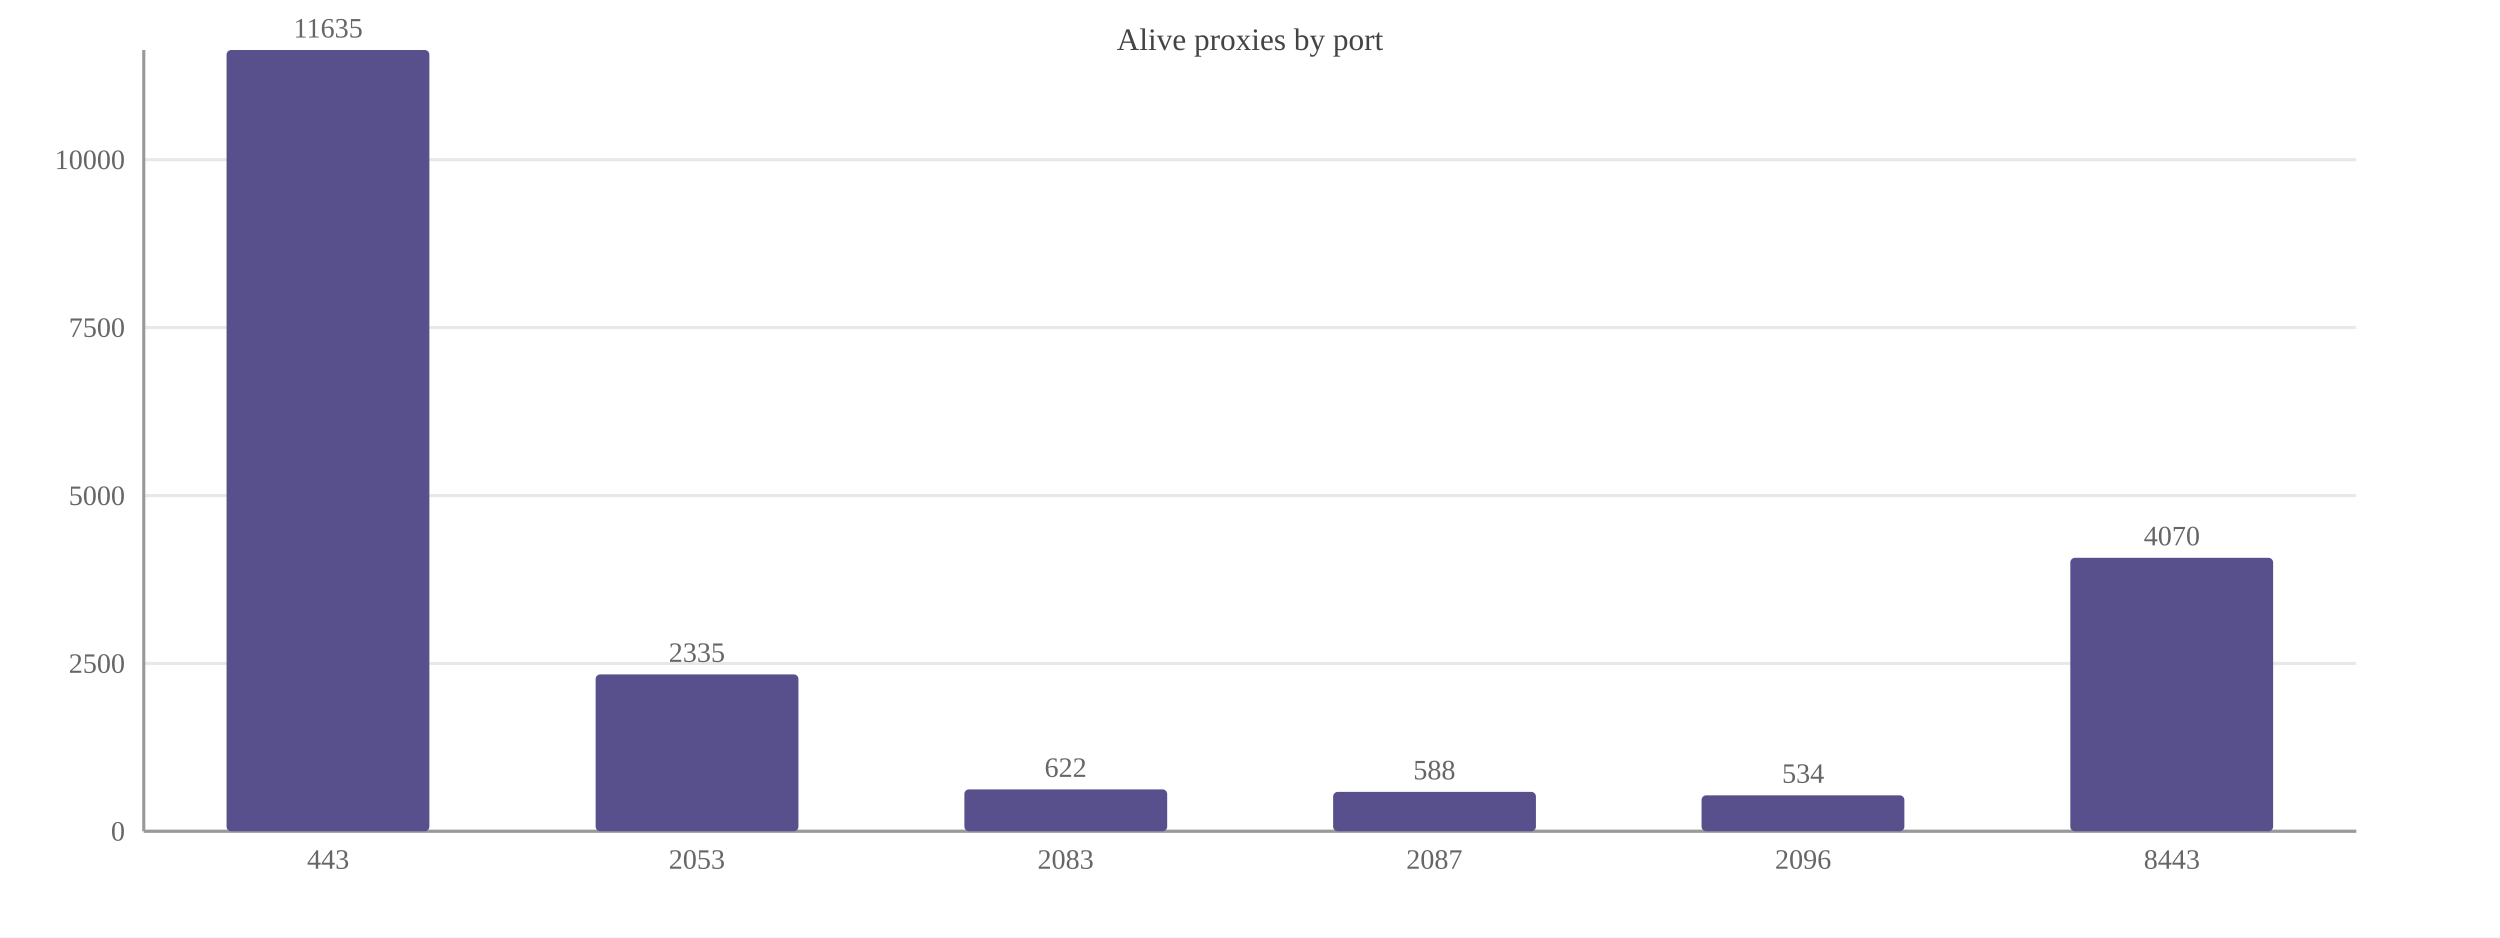
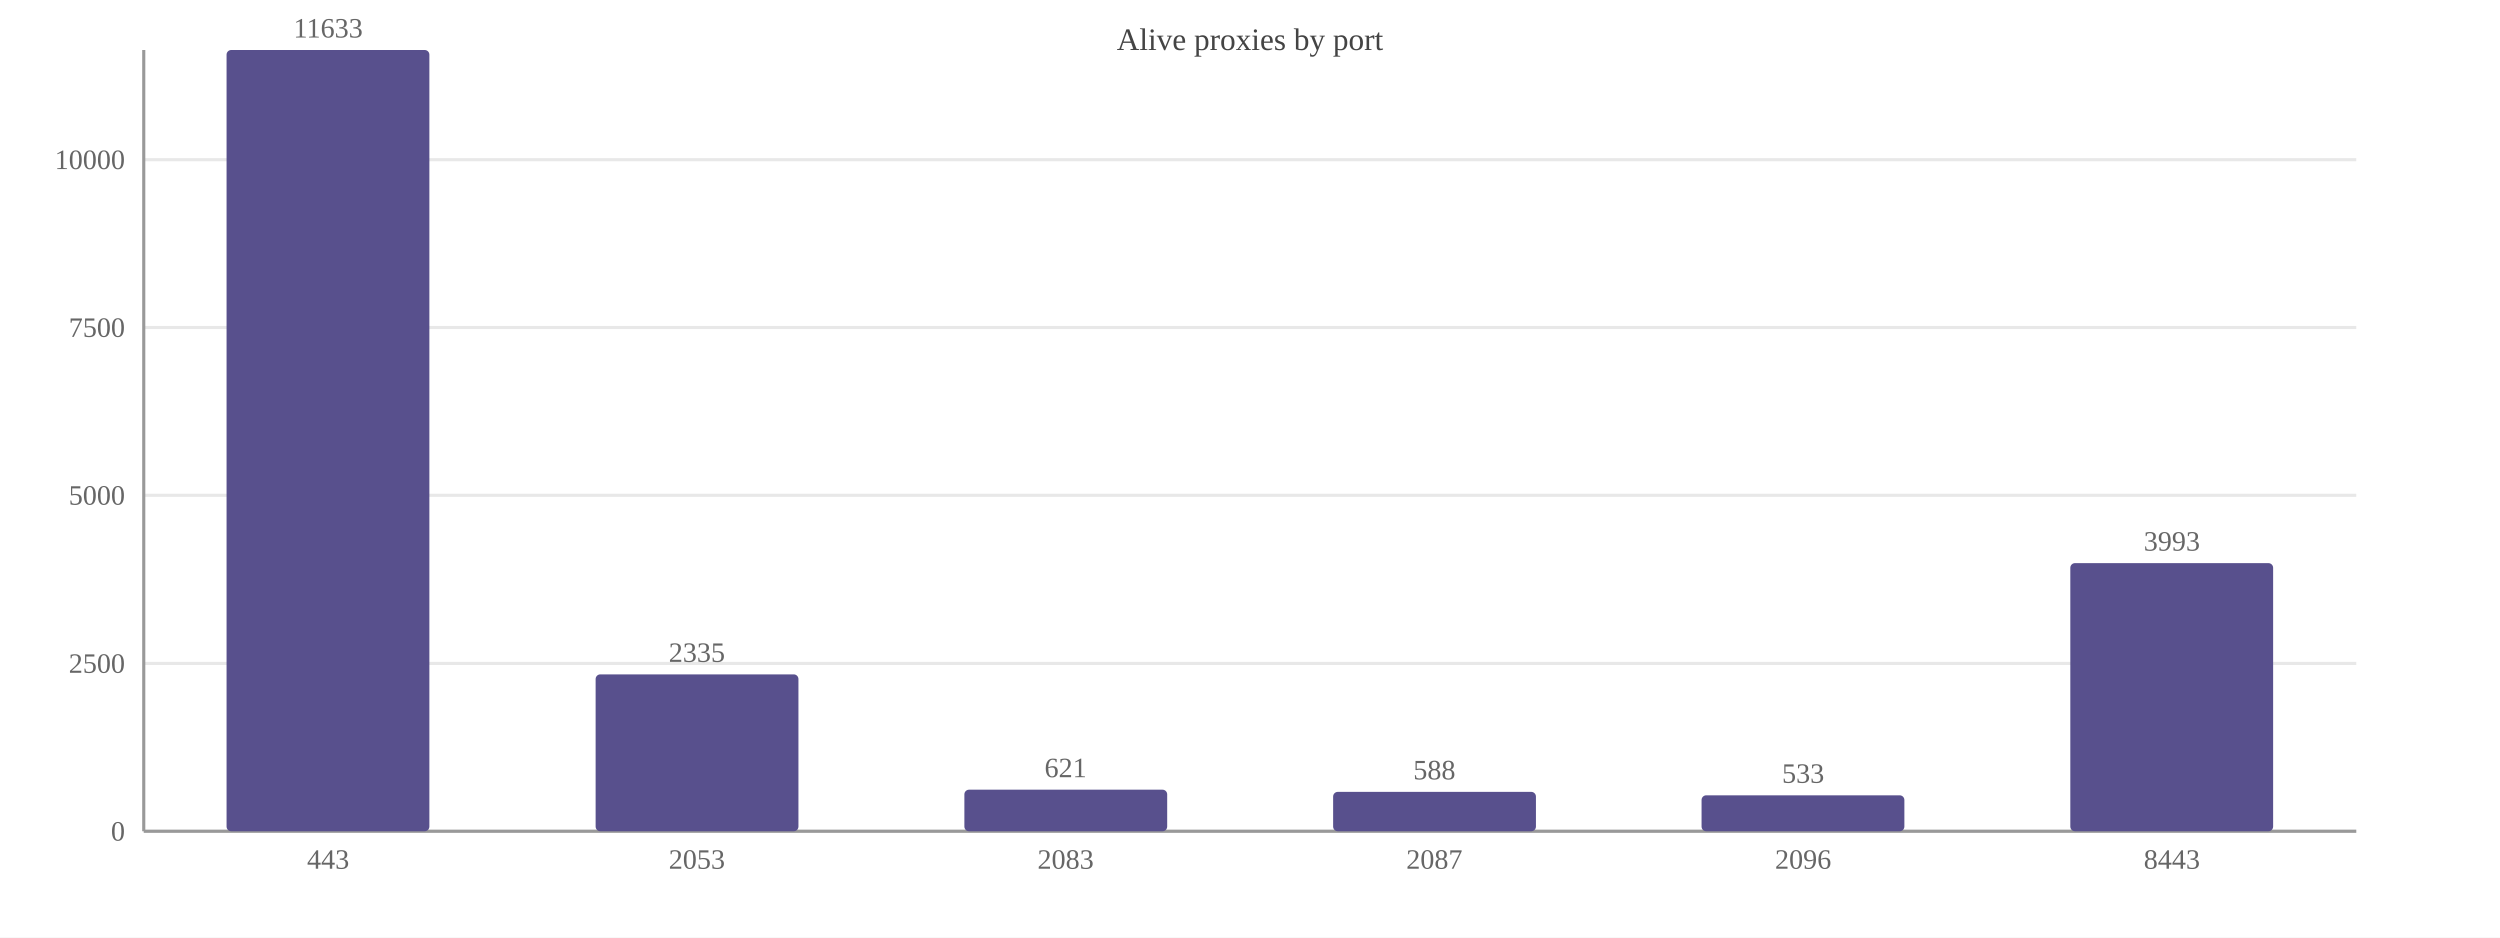
<svg xmlns="http://www.w3.org/2000/svg" width="800" height="300" viewBox="0 0 800 300">
  <rect width="800" height="300" fill="#ffffff" />
  <text x="400.0" y="16" font-size="10" text-anchor="middle" fill="#444">Alive proxies by port</text>
  <line x1="46" y1="266.0" x2="754" y2="266.0" stroke="#e8e8e8" />
  <text x="40" y="269.0" font-size="9" text-anchor="end" fill="#666">0</text>
  <line x1="46" y1="212.3" x2="754" y2="212.3" stroke="#e8e8e8" />
  <text x="40" y="215.3" font-size="9" text-anchor="end" fill="#666">2500</text>
-   <line x1="46" y1="158.6" x2="754" y2="158.6" stroke="#e8e8e8" />
-   <text x="40" y="161.6" font-size="9" text-anchor="end" fill="#666">5000</text>
+   <line x1="46" y1="158.5" x2="754" y2="158.5" stroke="#e8e8e8" />
+   <text x="40" y="161.5" font-size="9" text-anchor="end" fill="#666">5000</text>
  <line x1="46" y1="104.8" x2="754" y2="104.8" stroke="#e8e8e8" />
  <text x="40" y="107.8" font-size="9" text-anchor="end" fill="#666">7500</text>
  <line x1="46" y1="51.1" x2="754" y2="51.1" stroke="#e8e8e8" />
  <text x="40" y="54.1" font-size="9" text-anchor="end" fill="#666">10000</text>
  <line x1="46" y1="16" x2="46" y2="266" stroke="#999" />
  <line x1="46" y1="266" x2="754" y2="266" stroke="#999" />
  <rect x="72.5" y="16.0" width="64.9" height="250.0" fill="#58508d" rx="1.5" />
-   <text x="105.0" y="12.0" font-size="9" text-anchor="middle" fill="#666">11635</text>
+   <text x="105.0" y="12.0" font-size="9" text-anchor="middle" fill="#666">11633</text>
  <text x="105.0" y="278" font-size="9" text-anchor="middle" fill="#666">443</text>
  <rect x="190.6" y="215.8" width="64.9" height="50.2" fill="#58508d" rx="1.5" />
  <text x="223.0" y="211.8" font-size="9" text-anchor="middle" fill="#666">2335</text>
  <text x="223.0" y="278" font-size="9" text-anchor="middle" fill="#666">2053</text>
-   <rect x="308.6" y="252.6" width="64.9" height="13.4" fill="#58508d" rx="1.5" />
-   <text x="341.0" y="248.6" font-size="9" text-anchor="middle" fill="#666">622</text>
+   <rect x="308.6" y="252.7" width="64.9" height="13.3" fill="#58508d" rx="1.5" />
+   <text x="341.0" y="248.7" font-size="9" text-anchor="middle" fill="#666">621</text>
  <text x="341.0" y="278" font-size="9" text-anchor="middle" fill="#666">2083</text>
  <rect x="426.6" y="253.4" width="64.9" height="12.6" fill="#58508d" rx="1.5" />
  <text x="459.0" y="249.4" font-size="9" text-anchor="middle" fill="#666">588</text>
  <text x="459.0" y="278" font-size="9" text-anchor="middle" fill="#666">2087</text>
  <rect x="544.5" y="254.5" width="64.9" height="11.5" fill="#58508d" rx="1.5" />
-   <text x="577.0" y="250.5" font-size="9" text-anchor="middle" fill="#666">534</text>
+   <text x="577.0" y="250.5" font-size="9" text-anchor="middle" fill="#666">533</text>
  <text x="577.0" y="278" font-size="9" text-anchor="middle" fill="#666">2096</text>
-   <rect x="662.5" y="178.5" width="64.9" height="87.5" fill="#58508d" rx="1.5" />
-   <text x="695.0" y="174.5" font-size="9" text-anchor="middle" fill="#666">4070</text>
+   <rect x="662.5" y="180.2" width="64.9" height="85.8" fill="#58508d" rx="1.5" />
+   <text x="695.0" y="176.2" font-size="9" text-anchor="middle" fill="#666">3993</text>
  <text x="695.0" y="278" font-size="9" text-anchor="middle" fill="#666">8443</text>
</svg>
